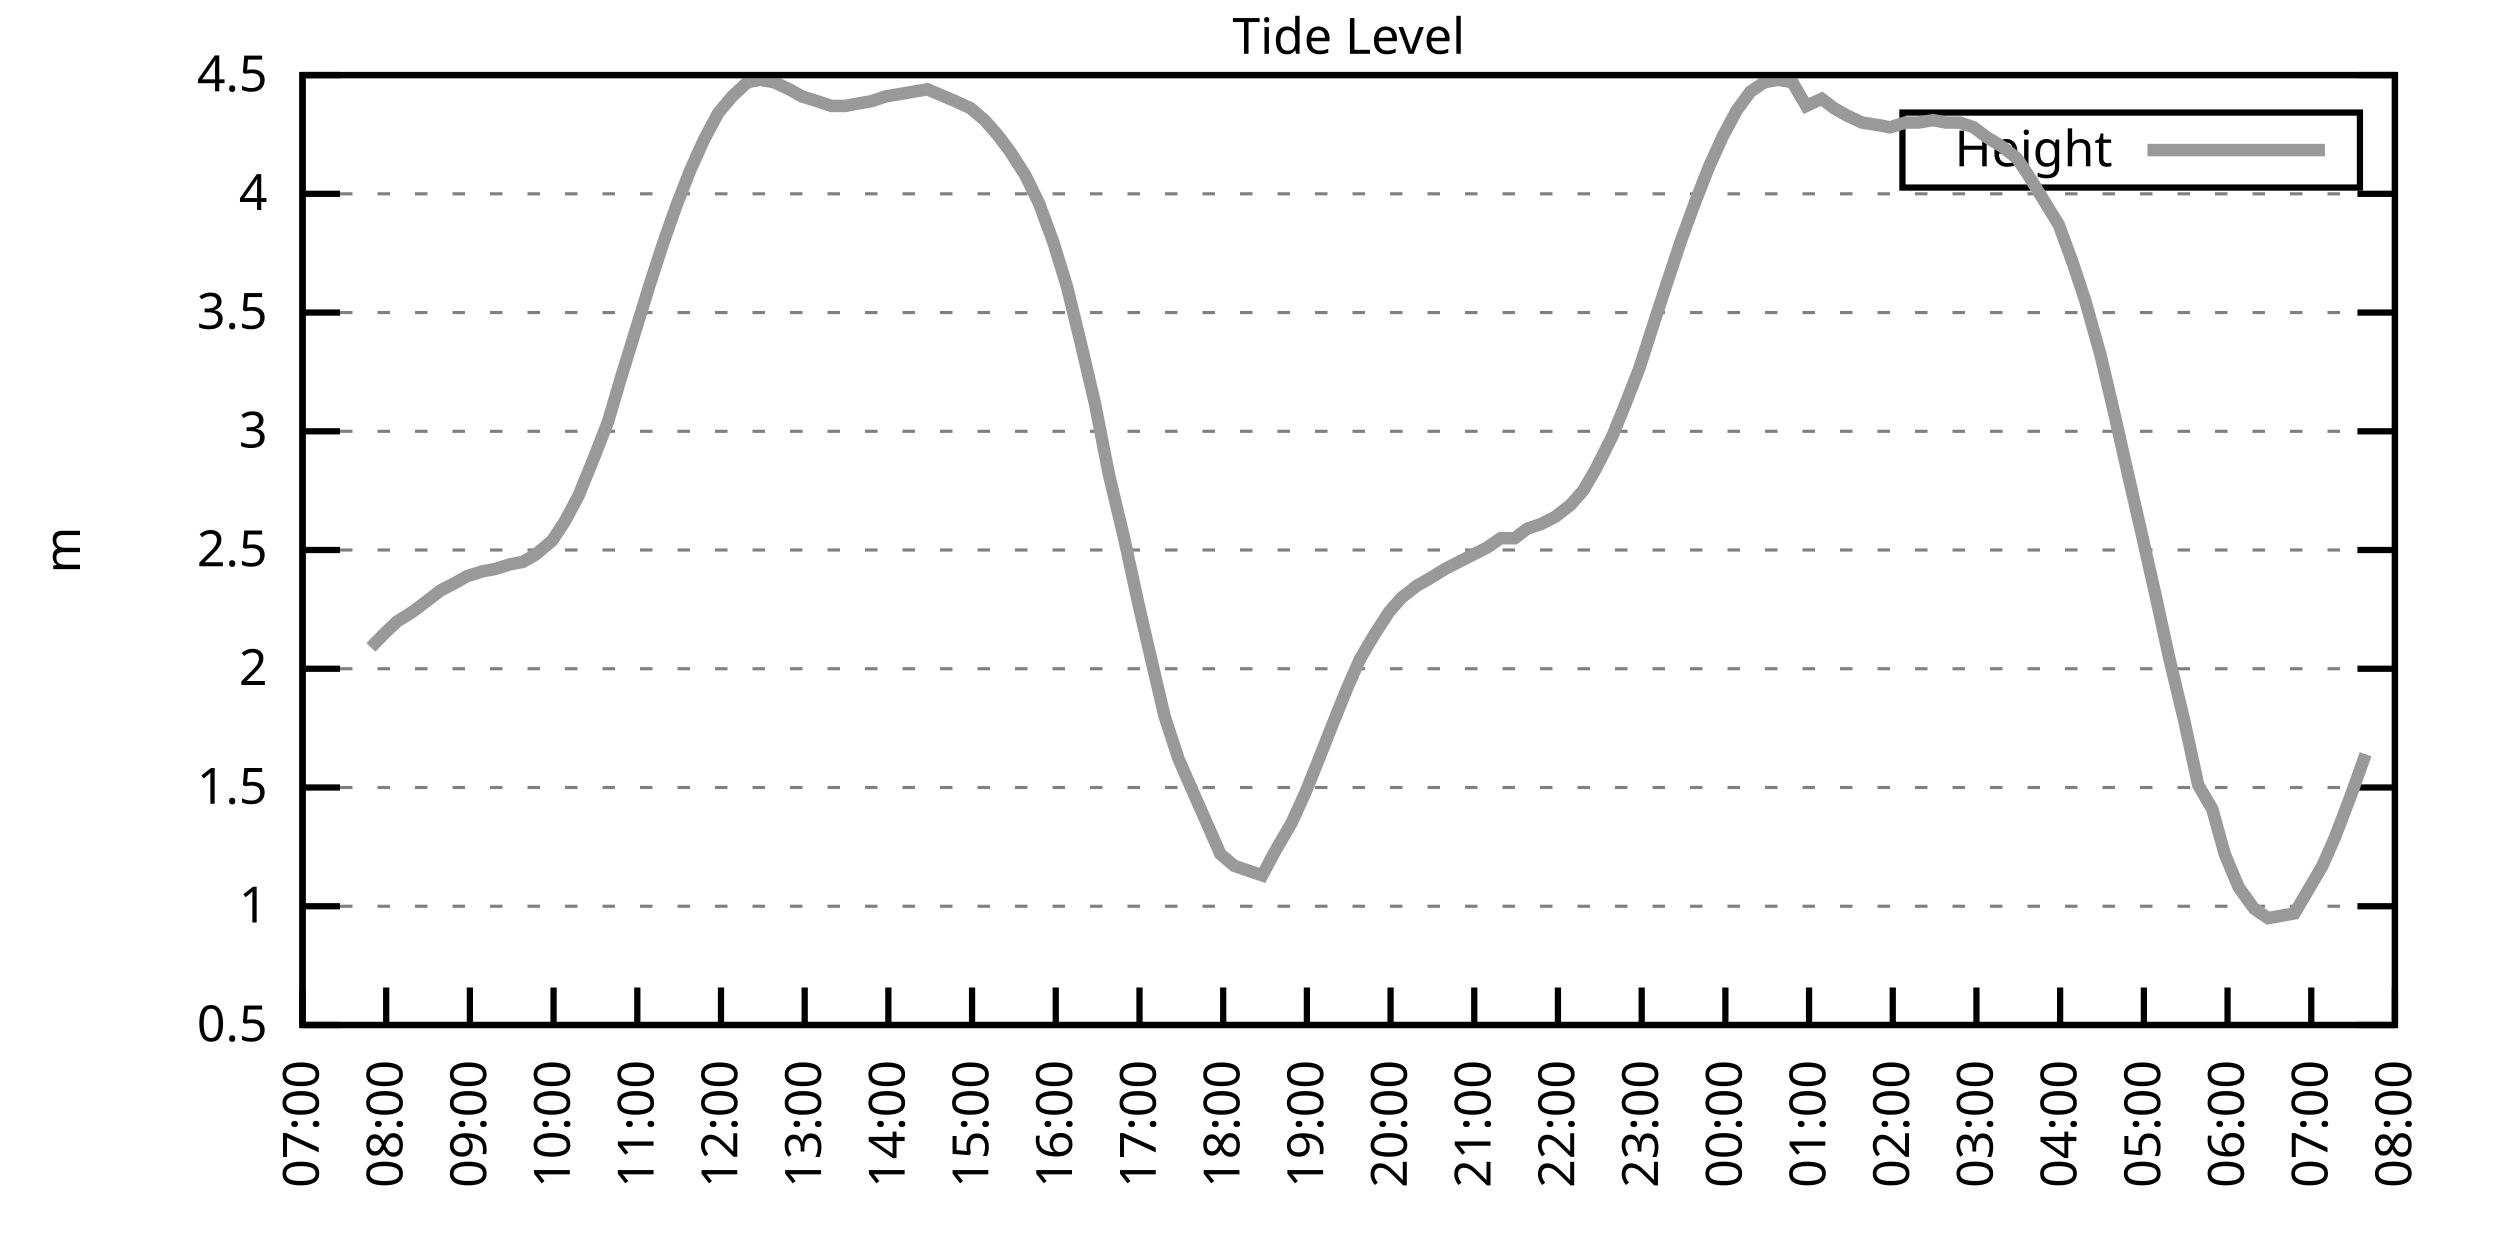
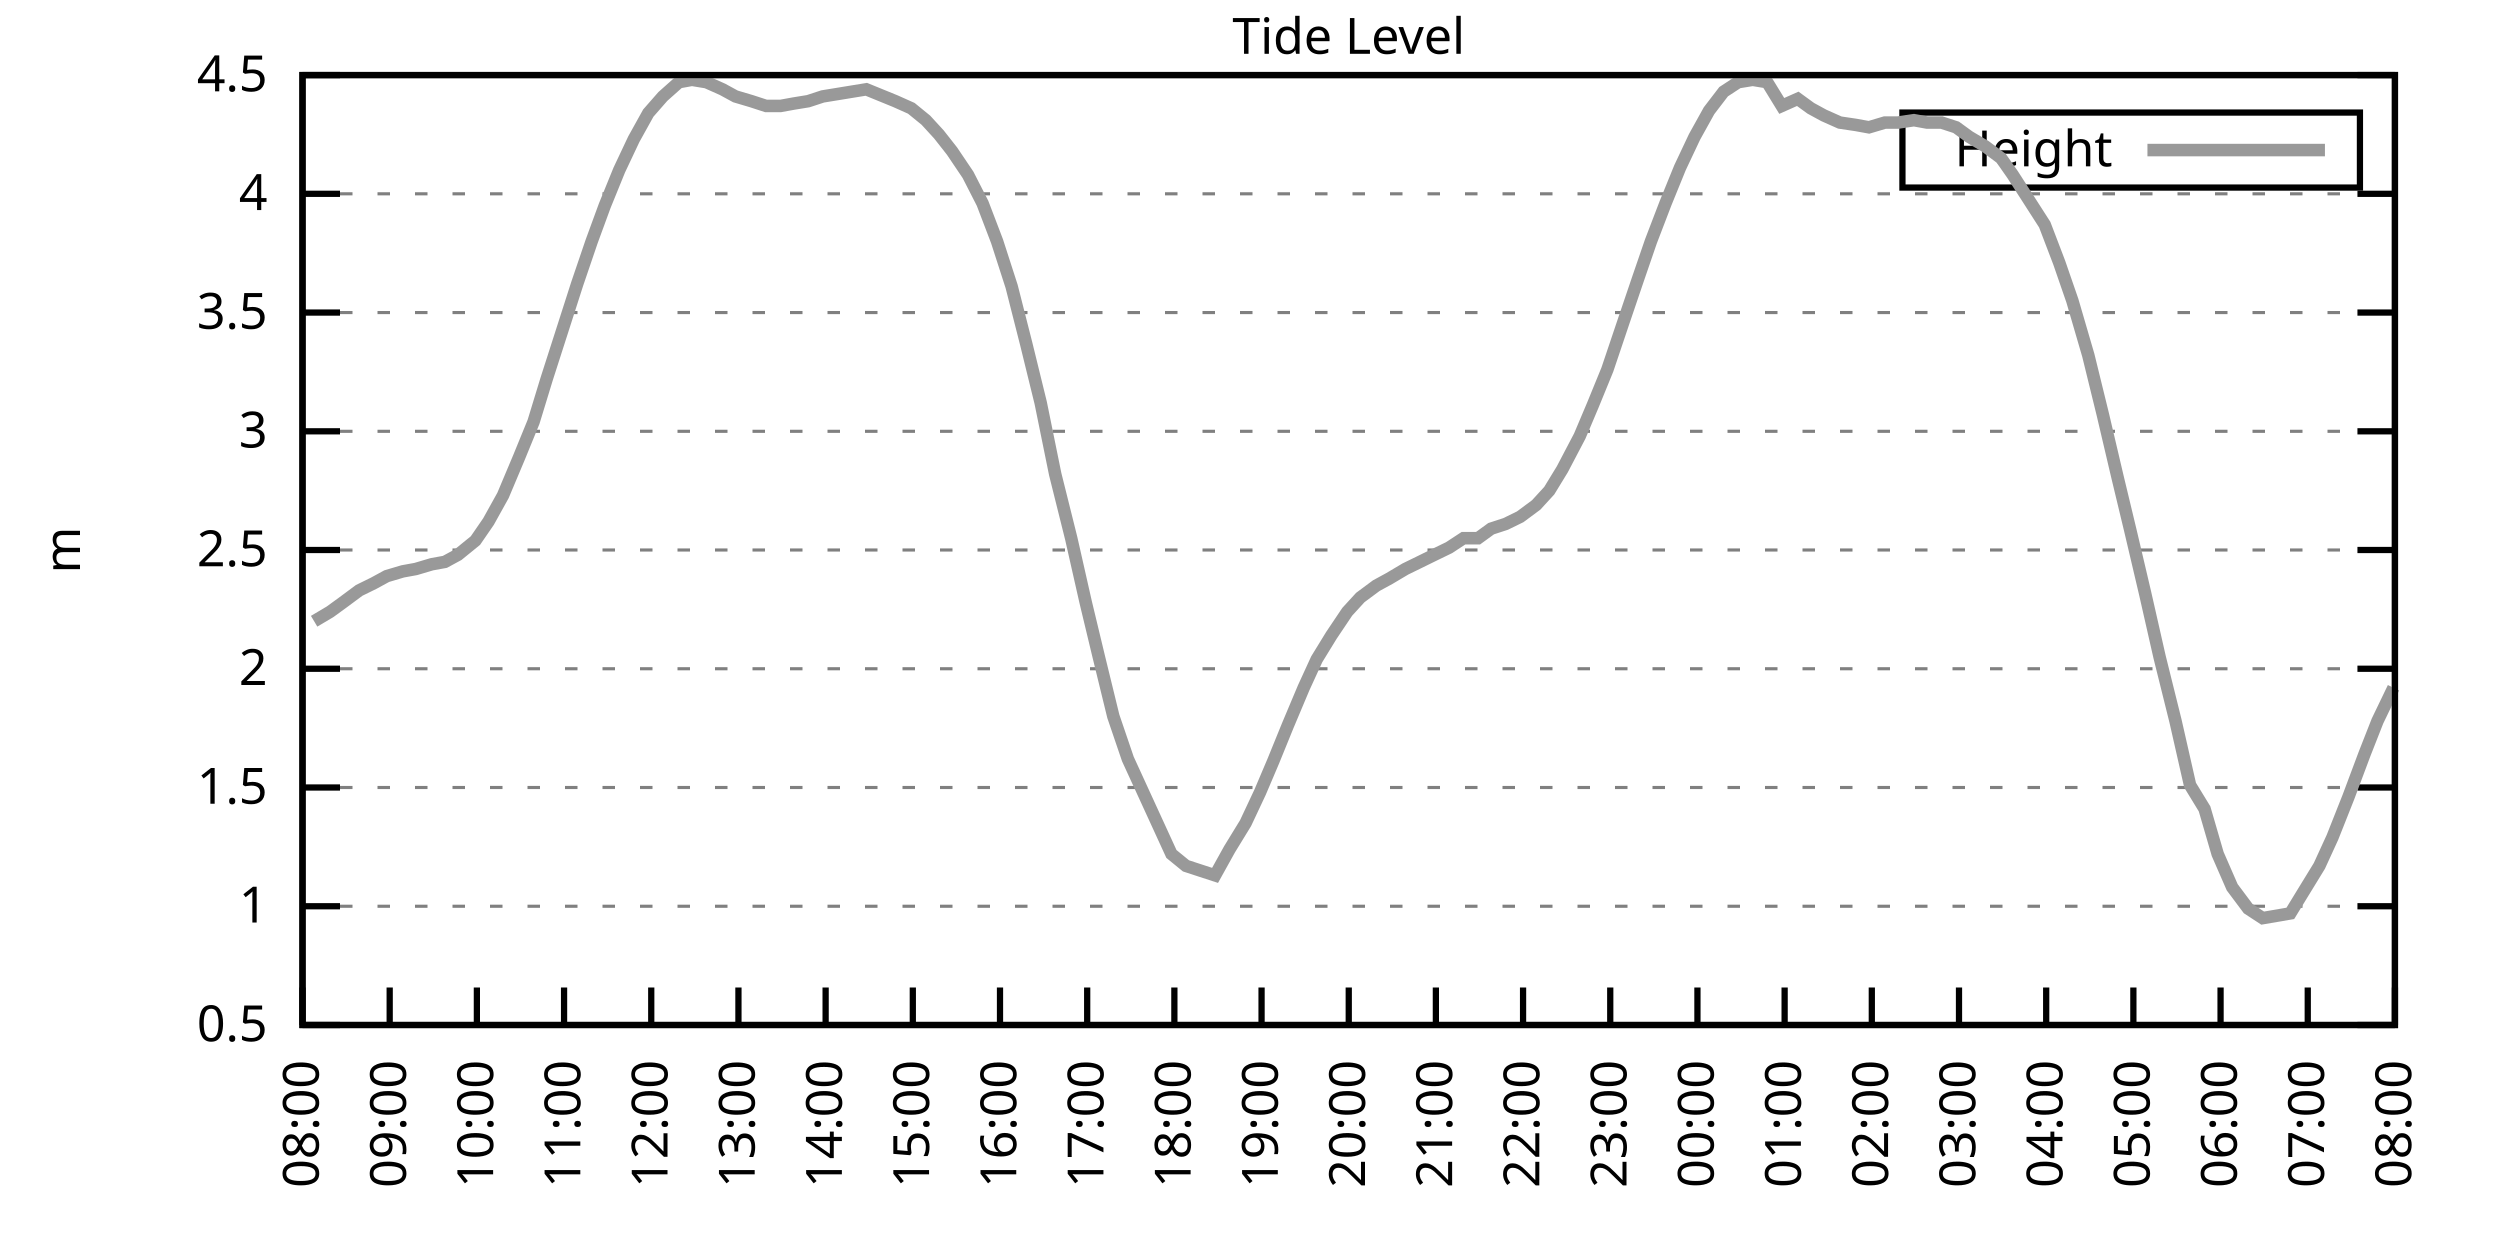
<svg xmlns="http://www.w3.org/2000/svg" xmlns:xlink="http://www.w3.org/1999/xlink" width="400" height="200" viewBox="0 0 400 200">
  <g id="gnuplot_canvas">
    <rect x="0" y="0" width="400" height="200" fill="none" />
    <defs>
      <circle id="gpDot" r="0.5" stroke-width="0.5" stroke="currentColor" />
      <path id="gpPt0" stroke-width="0.333" stroke="currentColor" d="M-1,0 h2 M0,-1 v2" />
      <path id="gpPt1" stroke-width="0.333" stroke="currentColor" d="M-1,-1 L1,1 M1,-1 L-1,1" />
      <path id="gpPt2" stroke-width="0.333" stroke="currentColor" d="M-1,0 L1,0 M0,-1 L0,1 M-1,-1 L1,1 M-1,1 L1,-1" />
      <rect id="gpPt3" stroke-width="0.333" stroke="currentColor" x="-1" y="-1" width="2" height="2" />
      <rect id="gpPt4" stroke-width="0.333" stroke="currentColor" fill="currentColor" x="-1" y="-1" width="2" height="2" />
      <circle id="gpPt5" stroke-width="0.333" stroke="currentColor" cx="0" cy="0" r="1" />
      <use xlink:href="#gpPt5" id="gpPt6" fill="currentColor" stroke="none" />
      <path id="gpPt7" stroke-width="0.333" stroke="currentColor" d="M0,-1.33 L-1.33,0.67 L1.33,0.67 z" />
      <use xlink:href="#gpPt7" id="gpPt8" fill="currentColor" stroke="none" />
      <use xlink:href="#gpPt7" id="gpPt9" stroke="currentColor" transform="rotate(180)" />
      <use xlink:href="#gpPt9" id="gpPt10" fill="currentColor" stroke="none" />
      <use xlink:href="#gpPt3" id="gpPt11" stroke="currentColor" transform="rotate(45)" />
      <use xlink:href="#gpPt11" id="gpPt12" fill="currentColor" stroke="none" />
      <path id="gpPt13" stroke-width="0.333" stroke="currentColor" d="M0,1.330 L1.265,0.411 L0.782,-1.067 L-0.782,-1.076 L-1.265,0.411 z" />
      <use xlink:href="#gpPt13" id="gpPt14" fill="currentColor" stroke="none" />
      <filter id="textbox" filterUnits="objectBoundingBox" x="0" y="0" height="1" width="1">
        <feFlood flood-color="white" flood-opacity="1" result="bgnd" />
        <feComposite in="SourceGraphic" in2="bgnd" operator="atop" />
      </filter>
      <filter id="greybox" filterUnits="objectBoundingBox" x="0" y="0" height="1" width="1">
        <feFlood flood-color="lightgrey" flood-opacity="1" result="grey" />
        <feComposite in="SourceGraphic" in2="grey" operator="atop" />
      </filter>
    </defs>
    <g fill="none" color="white" stroke="currentColor" stroke-width="1.00" stroke-linecap="butt" stroke-linejoin="miter">
</g>
    <g fill="none" color="black" stroke="currentColor" stroke-width="1.00" stroke-linecap="butt" stroke-linejoin="miter">
      <g stroke="none" shape-rendering="crispEdges">
        <polygon fill="rgb(255, 255, 255)" points="48.40,164.00 383.18,164.00 383.18,12.02 48.40,12.02 " />
      </g>
    </g>
    <g fill="none" color="black" stroke="currentColor" stroke-width="1.00" stroke-linecap="butt" stroke-linejoin="miter">
</g>
    <g fill="none" color="black" stroke="black" stroke-width="0.50" stroke-linecap="butt" stroke-linejoin="miter">
</g>
    <g fill="none" color="gray" stroke="currentColor" stroke-width="0.50" stroke-linecap="butt" stroke-linejoin="miter">
      <path stroke="gray" stroke-dasharray="2,4" class="gridline" d="M48.40,164.00 L383.19,164.00  " />
    </g>
    <g fill="none" color="gray" stroke="gray" stroke-width="1.00" stroke-linecap="butt" stroke-linejoin="miter">
</g>
    <g fill="none" color="black" stroke="currentColor" stroke-width="1.00" stroke-linecap="butt" stroke-linejoin="miter">
      <path stroke="black" d="M48.40,164.00 L54.40,164.00 M383.19,164.00 L377.19,164.00  " />
      <g transform="translate(42.80,166.60)" stroke="none" fill="black" font-family="Sans" font-size="8.00" text-anchor="end">
        <text>
          <tspan font-family="Sans"> 0.5</tspan>
        </text>
      </g>
    </g>
    <g fill="none" color="black" stroke="currentColor" stroke-width="1.00" stroke-linecap="butt" stroke-linejoin="miter">
</g>
    <g fill="none" color="black" stroke="black" stroke-width="0.50" stroke-linecap="butt" stroke-linejoin="miter">
</g>
    <g fill="none" color="gray" stroke="currentColor" stroke-width="0.50" stroke-linecap="butt" stroke-linejoin="miter">
      <path stroke="gray" stroke-dasharray="2,4" class="gridline" d="M48.40,145.00 L383.19,145.00  " />
    </g>
    <g fill="none" color="gray" stroke="gray" stroke-width="1.00" stroke-linecap="butt" stroke-linejoin="miter">
</g>
    <g fill="none" color="black" stroke="currentColor" stroke-width="1.00" stroke-linecap="butt" stroke-linejoin="miter">
      <path stroke="black" d="M48.40,145.00 L54.40,145.00 M383.19,145.00 L377.19,145.00  " />
      <g transform="translate(42.80,147.60)" stroke="none" fill="black" font-family="Sans" font-size="8.00" text-anchor="end">
        <text>
          <tspan font-family="Sans"> 1</tspan>
        </text>
      </g>
    </g>
    <g fill="none" color="black" stroke="currentColor" stroke-width="1.00" stroke-linecap="butt" stroke-linejoin="miter">
</g>
    <g fill="none" color="black" stroke="black" stroke-width="0.50" stroke-linecap="butt" stroke-linejoin="miter">
</g>
    <g fill="none" color="gray" stroke="currentColor" stroke-width="0.50" stroke-linecap="butt" stroke-linejoin="miter">
      <path stroke="gray" stroke-dasharray="2,4" class="gridline" d="M48.40,126.00 L383.19,126.00  " />
    </g>
    <g fill="none" color="gray" stroke="gray" stroke-width="1.00" stroke-linecap="butt" stroke-linejoin="miter">
</g>
    <g fill="none" color="black" stroke="currentColor" stroke-width="1.00" stroke-linecap="butt" stroke-linejoin="miter">
      <path stroke="black" d="M48.40,126.00 L54.40,126.00 M383.19,126.00 L377.19,126.00  " />
      <g transform="translate(42.80,128.60)" stroke="none" fill="black" font-family="Sans" font-size="8.00" text-anchor="end">
        <text>
          <tspan font-family="Sans"> 1.5</tspan>
        </text>
      </g>
    </g>
    <g fill="none" color="black" stroke="currentColor" stroke-width="1.00" stroke-linecap="butt" stroke-linejoin="miter">
</g>
    <g fill="none" color="black" stroke="black" stroke-width="0.50" stroke-linecap="butt" stroke-linejoin="miter">
</g>
    <g fill="none" color="gray" stroke="currentColor" stroke-width="0.50" stroke-linecap="butt" stroke-linejoin="miter">
      <path stroke="gray" stroke-dasharray="2,4" class="gridline" d="M48.40,107.00 L383.19,107.00  " />
    </g>
    <g fill="none" color="gray" stroke="gray" stroke-width="1.00" stroke-linecap="butt" stroke-linejoin="miter">
</g>
    <g fill="none" color="black" stroke="currentColor" stroke-width="1.00" stroke-linecap="butt" stroke-linejoin="miter">
      <path stroke="black" d="M48.40,107.00 L54.40,107.00 M383.19,107.00 L377.19,107.00  " />
      <g transform="translate(42.80,109.60)" stroke="none" fill="black" font-family="Sans" font-size="8.00" text-anchor="end">
        <text>
          <tspan font-family="Sans"> 2</tspan>
        </text>
      </g>
    </g>
    <g fill="none" color="black" stroke="currentColor" stroke-width="1.00" stroke-linecap="butt" stroke-linejoin="miter">
</g>
    <g fill="none" color="black" stroke="black" stroke-width="0.50" stroke-linecap="butt" stroke-linejoin="miter">
</g>
    <g fill="none" color="gray" stroke="currentColor" stroke-width="0.50" stroke-linecap="butt" stroke-linejoin="miter">
      <path stroke="gray" stroke-dasharray="2,4" class="gridline" d="M48.40,88.00 L383.19,88.00  " />
    </g>
    <g fill="none" color="gray" stroke="gray" stroke-width="1.00" stroke-linecap="butt" stroke-linejoin="miter">
</g>
    <g fill="none" color="black" stroke="currentColor" stroke-width="1.00" stroke-linecap="butt" stroke-linejoin="miter">
      <path stroke="black" d="M48.40,88.00 L54.40,88.00 M383.19,88.00 L377.19,88.00  " />
      <g transform="translate(42.80,90.60)" stroke="none" fill="black" font-family="Sans" font-size="8.00" text-anchor="end">
        <text>
          <tspan font-family="Sans"> 2.5</tspan>
        </text>
      </g>
    </g>
    <g fill="none" color="black" stroke="currentColor" stroke-width="1.00" stroke-linecap="butt" stroke-linejoin="miter">
</g>
    <g fill="none" color="black" stroke="black" stroke-width="0.50" stroke-linecap="butt" stroke-linejoin="miter">
</g>
    <g fill="none" color="gray" stroke="currentColor" stroke-width="0.50" stroke-linecap="butt" stroke-linejoin="miter">
      <path stroke="gray" stroke-dasharray="2,4" class="gridline" d="M48.40,69.01 L383.19,69.01  " />
    </g>
    <g fill="none" color="gray" stroke="gray" stroke-width="1.00" stroke-linecap="butt" stroke-linejoin="miter">
</g>
    <g fill="none" color="black" stroke="currentColor" stroke-width="1.00" stroke-linecap="butt" stroke-linejoin="miter">
      <path stroke="black" d="M48.40,69.01 L54.40,69.01 M383.19,69.01 L377.19,69.01  " />
      <g transform="translate(42.80,71.61)" stroke="none" fill="black" font-family="Sans" font-size="8.00" text-anchor="end">
        <text>
          <tspan font-family="Sans"> 3</tspan>
        </text>
      </g>
    </g>
    <g fill="none" color="black" stroke="currentColor" stroke-width="1.00" stroke-linecap="butt" stroke-linejoin="miter">
</g>
    <g fill="none" color="black" stroke="black" stroke-width="0.50" stroke-linecap="butt" stroke-linejoin="miter">
</g>
    <g fill="none" color="gray" stroke="currentColor" stroke-width="0.50" stroke-linecap="butt" stroke-linejoin="miter">
      <path stroke="gray" stroke-dasharray="2,4" class="gridline" d="M48.40,50.01 L383.19,50.01  " />
    </g>
    <g fill="none" color="gray" stroke="gray" stroke-width="1.00" stroke-linecap="butt" stroke-linejoin="miter">
</g>
    <g fill="none" color="black" stroke="currentColor" stroke-width="1.00" stroke-linecap="butt" stroke-linejoin="miter">
      <path stroke="black" d="M48.40,50.01 L54.40,50.01 M383.19,50.01 L377.19,50.01  " />
      <g transform="translate(42.80,52.61)" stroke="none" fill="black" font-family="Sans" font-size="8.00" text-anchor="end">
        <text>
          <tspan font-family="Sans"> 3.5</tspan>
        </text>
      </g>
    </g>
    <g fill="none" color="black" stroke="currentColor" stroke-width="1.00" stroke-linecap="butt" stroke-linejoin="miter">
</g>
    <g fill="none" color="black" stroke="black" stroke-width="0.50" stroke-linecap="butt" stroke-linejoin="miter">
</g>
    <g fill="none" color="gray" stroke="currentColor" stroke-width="0.50" stroke-linecap="butt" stroke-linejoin="miter">
      <path stroke="gray" stroke-dasharray="2,4" class="gridline" d="M48.40,31.01 L383.19,31.01  " />
    </g>
    <g fill="none" color="gray" stroke="gray" stroke-width="1.00" stroke-linecap="butt" stroke-linejoin="miter">
</g>
    <g fill="none" color="black" stroke="currentColor" stroke-width="1.00" stroke-linecap="butt" stroke-linejoin="miter">
      <path stroke="black" d="M48.40,31.01 L54.40,31.01 M383.19,31.01 L377.19,31.01  " />
      <g transform="translate(42.80,33.61)" stroke="none" fill="black" font-family="Sans" font-size="8.00" text-anchor="end">
        <text>
          <tspan font-family="Sans"> 4</tspan>
        </text>
      </g>
    </g>
    <g fill="none" color="black" stroke="currentColor" stroke-width="1.00" stroke-linecap="butt" stroke-linejoin="miter">
</g>
    <g fill="none" color="black" stroke="black" stroke-width="0.50" stroke-linecap="butt" stroke-linejoin="miter">
</g>
    <g fill="none" color="gray" stroke="currentColor" stroke-width="0.50" stroke-linecap="butt" stroke-linejoin="miter">
      <path stroke="gray" stroke-dasharray="2,4" class="gridline" d="M48.40,12.01 L383.19,12.01  " />
    </g>
    <g fill="none" color="gray" stroke="gray" stroke-width="1.00" stroke-linecap="butt" stroke-linejoin="miter">
</g>
    <g fill="none" color="black" stroke="currentColor" stroke-width="1.00" stroke-linecap="butt" stroke-linejoin="miter">
      <path stroke="black" d="M48.40,12.01 L54.40,12.01 M383.19,12.01 L377.19,12.01  " />
      <g transform="translate(42.80,14.61)" stroke="none" fill="black" font-family="Sans" font-size="8.00" text-anchor="end">
        <text>
          <tspan font-family="Sans"> 4.5</tspan>
        </text>
      </g>
    </g>
    <g fill="none" color="black" stroke="currentColor" stroke-width="1.00" stroke-linecap="butt" stroke-linejoin="miter">
      <path stroke="black" d="M48.40,164.00 L48.40,158.00  " />
      <g transform="translate(51.00,169.60) rotate(270.00)" stroke="none" fill="black" font-family="Sans" font-size="8.00" text-anchor="end">
        <text>
-           <tspan font-family="Sans">07:00</tspan>
-         </text>
-       </g>
-     </g>
-     <g fill="none" color="black" stroke="currentColor" stroke-width="1.00" stroke-linecap="butt" stroke-linejoin="miter">
-       <path stroke="black" d="M61.79,164.00 L61.79,158.00  " />
-       <g transform="translate(64.39,169.60) rotate(270.00)" stroke="none" fill="black" font-family="Sans" font-size="8.00" text-anchor="end">
-         <text>
          <tspan font-family="Sans">08:00</tspan>
        </text>
      </g>
    </g>
    <g fill="none" color="black" stroke="currentColor" stroke-width="1.00" stroke-linecap="butt" stroke-linejoin="miter">
-       <path stroke="black" d="M75.18,164.00 L75.18,158.00  " />
-       <g transform="translate(77.78,169.60) rotate(270.00)" stroke="none" fill="black" font-family="Sans" font-size="8.00" text-anchor="end">
+       <path stroke="black" d="M62.35,164.00 L62.35,158.00  " />
+       <g transform="translate(64.95,169.60) rotate(270.00)" stroke="none" fill="black" font-family="Sans" font-size="8.00" text-anchor="end">
        <text>
          <tspan font-family="Sans">09:00</tspan>
        </text>
      </g>
    </g>
    <g fill="none" color="black" stroke="currentColor" stroke-width="1.00" stroke-linecap="butt" stroke-linejoin="miter">
-       <path stroke="black" d="M88.57,164.00 L88.57,158.00  " />
-       <g transform="translate(91.17,169.60) rotate(270.00)" stroke="none" fill="black" font-family="Sans" font-size="8.00" text-anchor="end">
+       <path stroke="black" d="M76.30,164.00 L76.30,158.00  " />
+       <g transform="translate(78.90,169.60) rotate(270.00)" stroke="none" fill="black" font-family="Sans" font-size="8.00" text-anchor="end">
        <text>
          <tspan font-family="Sans">10:00</tspan>
        </text>
      </g>
    </g>
    <g fill="none" color="black" stroke="currentColor" stroke-width="1.00" stroke-linecap="butt" stroke-linejoin="miter">
-       <path stroke="black" d="M101.97,164.00 L101.97,158.00  " />
-       <g transform="translate(104.57,169.60) rotate(270.00)" stroke="none" fill="black" font-family="Sans" font-size="8.00" text-anchor="end">
+       <path stroke="black" d="M90.25,164.00 L90.25,158.00  " />
+       <g transform="translate(92.85,169.60) rotate(270.00)" stroke="none" fill="black" font-family="Sans" font-size="8.00" text-anchor="end">
        <text>
          <tspan font-family="Sans">11:00</tspan>
        </text>
      </g>
    </g>
    <g fill="none" color="black" stroke="currentColor" stroke-width="1.00" stroke-linecap="butt" stroke-linejoin="miter">
-       <path stroke="black" d="M115.36,164.00 L115.36,158.00  " />
-       <g transform="translate(117.96,169.60) rotate(270.00)" stroke="none" fill="black" font-family="Sans" font-size="8.00" text-anchor="end">
+       <path stroke="black" d="M104.20,164.00 L104.20,158.00  " />
+       <g transform="translate(106.80,169.60) rotate(270.00)" stroke="none" fill="black" font-family="Sans" font-size="8.00" text-anchor="end">
        <text>
          <tspan font-family="Sans">12:00</tspan>
        </text>
      </g>
    </g>
    <g fill="none" color="black" stroke="currentColor" stroke-width="1.00" stroke-linecap="butt" stroke-linejoin="miter">
-       <path stroke="black" d="M128.75,164.00 L128.75,158.00  " />
-       <g transform="translate(131.35,169.60) rotate(270.00)" stroke="none" fill="black" font-family="Sans" font-size="8.00" text-anchor="end">
+       <path stroke="black" d="M118.15,164.00 L118.15,158.00  " />
+       <g transform="translate(120.75,169.60) rotate(270.00)" stroke="none" fill="black" font-family="Sans" font-size="8.00" text-anchor="end">
        <text>
          <tspan font-family="Sans">13:00</tspan>
        </text>
      </g>
    </g>
    <g fill="none" color="black" stroke="currentColor" stroke-width="1.00" stroke-linecap="butt" stroke-linejoin="miter">
-       <path stroke="black" d="M142.14,164.00 L142.14,158.00  " />
-       <g transform="translate(144.74,169.60) rotate(270.00)" stroke="none" fill="black" font-family="Sans" font-size="8.00" text-anchor="end">
+       <path stroke="black" d="M132.10,164.00 L132.10,158.00  " />
+       <g transform="translate(134.70,169.60) rotate(270.00)" stroke="none" fill="black" font-family="Sans" font-size="8.00" text-anchor="end">
        <text>
          <tspan font-family="Sans">14:00</tspan>
        </text>
      </g>
    </g>
    <g fill="none" color="black" stroke="currentColor" stroke-width="1.00" stroke-linecap="butt" stroke-linejoin="miter">
-       <path stroke="black" d="M155.53,164.00 L155.53,158.00  " />
-       <g transform="translate(158.13,169.60) rotate(270.00)" stroke="none" fill="black" font-family="Sans" font-size="8.00" text-anchor="end">
+       <path stroke="black" d="M146.05,164.00 L146.05,158.00  " />
+       <g transform="translate(148.65,169.60) rotate(270.00)" stroke="none" fill="black" font-family="Sans" font-size="8.00" text-anchor="end">
        <text>
          <tspan font-family="Sans">15:00</tspan>
        </text>
      </g>
    </g>
    <g fill="none" color="black" stroke="currentColor" stroke-width="1.00" stroke-linecap="butt" stroke-linejoin="miter">
-       <path stroke="black" d="M168.92,164.00 L168.92,158.00  " />
-       <g transform="translate(171.52,169.60) rotate(270.00)" stroke="none" fill="black" font-family="Sans" font-size="8.00" text-anchor="end">
+       <path stroke="black" d="M160.00,164.00 L160.00,158.00  " />
+       <g transform="translate(162.60,169.60) rotate(270.00)" stroke="none" fill="black" font-family="Sans" font-size="8.00" text-anchor="end">
        <text>
          <tspan font-family="Sans">16:00</tspan>
        </text>
      </g>
    </g>
    <g fill="none" color="black" stroke="currentColor" stroke-width="1.00" stroke-linecap="butt" stroke-linejoin="miter">
-       <path stroke="black" d="M182.32,164.00 L182.32,158.00  " />
-       <g transform="translate(184.92,169.60) rotate(270.00)" stroke="none" fill="black" font-family="Sans" font-size="8.00" text-anchor="end">
+       <path stroke="black" d="M173.95,164.00 L173.95,158.00  " />
+       <g transform="translate(176.55,169.60) rotate(270.00)" stroke="none" fill="black" font-family="Sans" font-size="8.00" text-anchor="end">
        <text>
          <tspan font-family="Sans">17:00</tspan>
        </text>
      </g>
    </g>
    <g fill="none" color="black" stroke="currentColor" stroke-width="1.00" stroke-linecap="butt" stroke-linejoin="miter">
-       <path stroke="black" d="M195.71,164.00 L195.71,158.00  " />
-       <g transform="translate(198.31,169.60) rotate(270.00)" stroke="none" fill="black" font-family="Sans" font-size="8.00" text-anchor="end">
+       <path stroke="black" d="M187.90,164.00 L187.90,158.00  " />
+       <g transform="translate(190.50,169.60) rotate(270.00)" stroke="none" fill="black" font-family="Sans" font-size="8.00" text-anchor="end">
        <text>
          <tspan font-family="Sans">18:00</tspan>
        </text>
      </g>
    </g>
    <g fill="none" color="black" stroke="currentColor" stroke-width="1.00" stroke-linecap="butt" stroke-linejoin="miter">
-       <path stroke="black" d="M209.10,164.00 L209.10,158.00  " />
-       <g transform="translate(211.70,169.60) rotate(270.00)" stroke="none" fill="black" font-family="Sans" font-size="8.00" text-anchor="end">
+       <path stroke="black" d="M201.85,164.00 L201.85,158.00  " />
+       <g transform="translate(204.45,169.60) rotate(270.00)" stroke="none" fill="black" font-family="Sans" font-size="8.00" text-anchor="end">
        <text>
          <tspan font-family="Sans">19:00</tspan>
        </text>
      </g>
    </g>
    <g fill="none" color="black" stroke="currentColor" stroke-width="1.00" stroke-linecap="butt" stroke-linejoin="miter">
-       <path stroke="black" d="M222.49,164.00 L222.49,158.00  " />
-       <g transform="translate(225.09,169.60) rotate(270.00)" stroke="none" fill="black" font-family="Sans" font-size="8.00" text-anchor="end">
+       <path stroke="black" d="M215.80,164.00 L215.80,158.00  " />
+       <g transform="translate(218.40,169.60) rotate(270.00)" stroke="none" fill="black" font-family="Sans" font-size="8.00" text-anchor="end">
        <text>
          <tspan font-family="Sans">20:00</tspan>
        </text>
      </g>
    </g>
    <g fill="none" color="black" stroke="currentColor" stroke-width="1.00" stroke-linecap="butt" stroke-linejoin="miter">
-       <path stroke="black" d="M235.88,164.00 L235.88,158.00  " />
-       <g transform="translate(238.48,169.60) rotate(270.00)" stroke="none" fill="black" font-family="Sans" font-size="8.00" text-anchor="end">
+       <path stroke="black" d="M229.74,164.00 L229.74,158.00  " />
+       <g transform="translate(232.34,169.60) rotate(270.00)" stroke="none" fill="black" font-family="Sans" font-size="8.00" text-anchor="end">
        <text>
          <tspan font-family="Sans">21:00</tspan>
        </text>
      </g>
    </g>
    <g fill="none" color="black" stroke="currentColor" stroke-width="1.00" stroke-linecap="butt" stroke-linejoin="miter">
-       <path stroke="black" d="M249.27,164.00 L249.27,158.00  " />
-       <g transform="translate(251.87,169.60) rotate(270.00)" stroke="none" fill="black" font-family="Sans" font-size="8.00" text-anchor="end">
+       <path stroke="black" d="M243.69,164.00 L243.69,158.00  " />
+       <g transform="translate(246.29,169.60) rotate(270.00)" stroke="none" fill="black" font-family="Sans" font-size="8.00" text-anchor="end">
        <text>
          <tspan font-family="Sans">22:00</tspan>
        </text>
      </g>
    </g>
    <g fill="none" color="black" stroke="currentColor" stroke-width="1.00" stroke-linecap="butt" stroke-linejoin="miter">
-       <path stroke="black" d="M262.67,164.00 L262.67,158.00  " />
-       <g transform="translate(265.27,169.60) rotate(270.00)" stroke="none" fill="black" font-family="Sans" font-size="8.00" text-anchor="end">
+       <path stroke="black" d="M257.64,164.00 L257.64,158.00  " />
+       <g transform="translate(260.24,169.60) rotate(270.00)" stroke="none" fill="black" font-family="Sans" font-size="8.00" text-anchor="end">
        <text>
          <tspan font-family="Sans">23:00</tspan>
        </text>
      </g>
    </g>
    <g fill="none" color="black" stroke="currentColor" stroke-width="1.00" stroke-linecap="butt" stroke-linejoin="miter">
-       <path stroke="black" d="M276.06,164.00 L276.06,158.00  " />
-       <g transform="translate(278.66,169.60) rotate(270.00)" stroke="none" fill="black" font-family="Sans" font-size="8.00" text-anchor="end">
+       <path stroke="black" d="M271.59,164.00 L271.59,158.00  " />
+       <g transform="translate(274.19,169.60) rotate(270.00)" stroke="none" fill="black" font-family="Sans" font-size="8.00" text-anchor="end">
        <text>
          <tspan font-family="Sans">00:00</tspan>
        </text>
      </g>
    </g>
    <g fill="none" color="black" stroke="currentColor" stroke-width="1.00" stroke-linecap="butt" stroke-linejoin="miter">
-       <path stroke="black" d="M289.45,164.00 L289.45,158.00  " />
-       <g transform="translate(292.05,169.60) rotate(270.00)" stroke="none" fill="black" font-family="Sans" font-size="8.00" text-anchor="end">
+       <path stroke="black" d="M285.54,164.00 L285.54,158.00  " />
+       <g transform="translate(288.14,169.60) rotate(270.00)" stroke="none" fill="black" font-family="Sans" font-size="8.00" text-anchor="end">
        <text>
          <tspan font-family="Sans">01:00</tspan>
        </text>
      </g>
    </g>
    <g fill="none" color="black" stroke="currentColor" stroke-width="1.00" stroke-linecap="butt" stroke-linejoin="miter">
-       <path stroke="black" d="M302.84,164.00 L302.84,158.00  " />
-       <g transform="translate(305.44,169.60) rotate(270.00)" stroke="none" fill="black" font-family="Sans" font-size="8.00" text-anchor="end">
+       <path stroke="black" d="M299.49,164.00 L299.49,158.00  " />
+       <g transform="translate(302.09,169.60) rotate(270.00)" stroke="none" fill="black" font-family="Sans" font-size="8.00" text-anchor="end">
        <text>
          <tspan font-family="Sans">02:00</tspan>
        </text>
      </g>
    </g>
    <g fill="none" color="black" stroke="currentColor" stroke-width="1.00" stroke-linecap="butt" stroke-linejoin="miter">
-       <path stroke="black" d="M316.23,164.00 L316.23,158.00  " />
-       <g transform="translate(318.83,169.60) rotate(270.00)" stroke="none" fill="black" font-family="Sans" font-size="8.00" text-anchor="end">
+       <path stroke="black" d="M313.44,164.00 L313.44,158.00  " />
+       <g transform="translate(316.04,169.60) rotate(270.00)" stroke="none" fill="black" font-family="Sans" font-size="8.00" text-anchor="end">
        <text>
          <tspan font-family="Sans">03:00</tspan>
        </text>
      </g>
    </g>
    <g fill="none" color="black" stroke="currentColor" stroke-width="1.00" stroke-linecap="butt" stroke-linejoin="miter">
-       <path stroke="black" d="M329.62,164.00 L329.62,158.00  " />
-       <g transform="translate(332.22,169.60) rotate(270.00)" stroke="none" fill="black" font-family="Sans" font-size="8.00" text-anchor="end">
+       <path stroke="black" d="M327.39,164.00 L327.39,158.00  " />
+       <g transform="translate(329.99,169.60) rotate(270.00)" stroke="none" fill="black" font-family="Sans" font-size="8.00" text-anchor="end">
        <text>
          <tspan font-family="Sans">04:00</tspan>
        </text>
      </g>
    </g>
    <g fill="none" color="black" stroke="currentColor" stroke-width="1.00" stroke-linecap="butt" stroke-linejoin="miter">
-       <path stroke="black" d="M343.02,164.00 L343.02,158.00  " />
-       <g transform="translate(345.62,169.60) rotate(270.00)" stroke="none" fill="black" font-family="Sans" font-size="8.00" text-anchor="end">
+       <path stroke="black" d="M341.34,164.00 L341.34,158.00  " />
+       <g transform="translate(343.94,169.60) rotate(270.00)" stroke="none" fill="black" font-family="Sans" font-size="8.00" text-anchor="end">
        <text>
          <tspan font-family="Sans">05:00</tspan>
        </text>
      </g>
    </g>
    <g fill="none" color="black" stroke="currentColor" stroke-width="1.00" stroke-linecap="butt" stroke-linejoin="miter">
-       <path stroke="black" d="M356.41,164.00 L356.41,158.00  " />
-       <g transform="translate(359.01,169.60) rotate(270.00)" stroke="none" fill="black" font-family="Sans" font-size="8.00" text-anchor="end">
+       <path stroke="black" d="M355.29,164.00 L355.29,158.00  " />
+       <g transform="translate(357.89,169.60) rotate(270.00)" stroke="none" fill="black" font-family="Sans" font-size="8.00" text-anchor="end">
        <text>
          <tspan font-family="Sans">06:00</tspan>
        </text>
      </g>
    </g>
    <g fill="none" color="black" stroke="currentColor" stroke-width="1.00" stroke-linecap="butt" stroke-linejoin="miter">
-       <path stroke="black" d="M369.80,164.00 L369.80,158.00  " />
-       <g transform="translate(372.40,169.60) rotate(270.00)" stroke="none" fill="black" font-family="Sans" font-size="8.00" text-anchor="end">
+       <path stroke="black" d="M369.24,164.00 L369.24,158.00  " />
+       <g transform="translate(371.84,169.60) rotate(270.00)" stroke="none" fill="black" font-family="Sans" font-size="8.00" text-anchor="end">
        <text>
          <tspan font-family="Sans">07:00</tspan>
        </text>
      </g>
    </g>
    <g fill="none" color="black" stroke="currentColor" stroke-width="1.00" stroke-linecap="butt" stroke-linejoin="miter">
      <path stroke="black" d="M383.19,164.00 L383.19,158.00  " />
      <g transform="translate(385.79,169.60) rotate(270.00)" stroke="none" fill="black" font-family="Sans" font-size="8.00" text-anchor="end">
        <text>
          <tspan font-family="Sans">08:00</tspan>
        </text>
      </g>
    </g>
    <g fill="none" color="black" stroke="currentColor" stroke-width="1.00" stroke-linecap="butt" stroke-linejoin="miter">
</g>
    <g fill="none" color="black" stroke="currentColor" stroke-width="1.00" stroke-linecap="butt" stroke-linejoin="miter">
      <path stroke="black" d="M48.40,12.01 L48.40,164.00 L383.19,164.00 L383.19,12.01 L48.40,12.01 Z  " />
    </g>
    <g fill="none" color="black" stroke="currentColor" stroke-width="1.00" stroke-linecap="butt" stroke-linejoin="miter">
</g>
    <g fill="none" color="black" stroke="currentColor" stroke-width="1.00" stroke-linecap="butt" stroke-linejoin="miter">
      <path stroke="black" d="M304.39,30.01 L304.39,18.01 L377.59,18.01 L377.59,30.01 L304.39,30.01 Z  " />
    </g>
    <g id="Tide_level_plot_1">
      <g fill="none" color="white" stroke="black" stroke-width="2.00" stroke-linecap="butt" stroke-linejoin="miter">
</g>
      <g fill="none" color="black" stroke="currentColor" stroke-width="2.00" stroke-linecap="butt" stroke-linejoin="miter">
        <g transform="translate(337.99,26.61)" stroke="none" fill="black" font-family="Sans" font-size="8.00" text-anchor="end">
          <text>
            <tspan font-family="Sans">Height</tspan>
          </text>
        </g>
      </g>
      <g fill="none" color="black" stroke="currentColor" stroke-width="2.00" stroke-linecap="butt" stroke-linejoin="miter">
-         <path stroke="rgb(153, 153, 153)" d="M343.59,24.01 L371.99,24.01 M59.34,103.58 L61.57,101.30 L63.58,99.40 L66.03,97.88 L68.04,96.36 L70.50,94.46   L72.73,93.32 L74.74,92.18 L77.19,91.42 L79.20,91.04 L81.66,90.28 L83.66,89.90 L85.67,88.76 L88.35,86.49   L90.36,83.45 L92.59,79.27 L95.05,73.19 L97.28,67.49 L99.29,60.65 L101.52,53.43 L103.98,45.45 L106.21,38.61   L108.22,32.91 L110.45,27.21 L112.68,22.27 L114.91,18.09 L117.14,15.43 L119.60,13.15 L121.61,12.77 L123.84,13.15   L126.29,14.29 L128.30,15.43 L130.76,16.19 L132.99,16.95 L135.22,16.95 L137.23,16.57 L139.46,16.19 L141.69,15.43   L143.93,15.05 L146.16,14.67 L148.39,14.29 L152.85,16.19 L155.31,17.33 L157.54,19.23 L159.55,21.51 L161.56,24.17   L164.01,27.97 L166.25,32.53 L168.48,38.61 L170.71,45.83 L172.94,54.95 L175.17,64.45 L177.41,75.85 L179.86,86.11   L182.09,96.36 L184.10,105.10 L186.33,114.60 L188.57,121.44 L195.26,136.64 L197.49,138.54 L199.73,139.30 L201.96,140.06   L204.19,135.88 L206.64,131.70 L208.88,126.76 L210.88,121.82 L213.12,116.12 L215.57,110.04 L217.58,105.48 L219.81,101.68   L222.27,97.88 L224.28,95.60 L226.73,93.70 L228.74,92.56 L231.20,91.04 L233.43,89.90 L235.66,88.76 L237.89,87.63   L240.12,86.11 L242.36,86.11 L244.36,84.59 L246.60,83.83 L248.83,82.69 L251.28,80.79 L253.29,78.51 L255.30,75.09   L257.98,69.77 L259.99,64.83 L262.22,59.13 L264.67,51.53 L266.91,44.69 L268.92,38.61 L271.15,32.53 L273.38,26.83   L275.61,21.89 L277.84,17.71 L280.07,14.67 L282.31,13.15 L284.54,12.77 L286.77,13.15 L289.00,16.95 L291.46,15.81   L293.47,17.33 L295.48,18.47 L297.93,19.61 L300.39,19.99 L302.39,20.37 L304.85,19.61 L306.86,19.61 L309.31,19.23   L311.32,19.61 L313.55,19.61 L315.79,20.37 L317.79,21.89 L320.25,23.41 L322.70,25.31 L324.49,27.97 L329.40,35.95   L331.63,42.03 L333.64,48.11 L336.10,56.85 L338.33,66.35 L340.56,76.23 L342.57,84.97 L344.80,94.84 L347.03,105.10   L349.49,115.36 L351.72,125.62 L353.95,129.42 L355.96,136.64 L358.19,141.96 L360.65,145.38 L362.88,146.90 L367.12,146.14   L369.13,142.72 L371.58,138.54 L373.59,133.98 L376.05,127.52 L378.50,120.68  " />
+         <path stroke="rgb(153, 153, 153)" d="M343.59,24.01 L371.99,24.01 M50.26,99.40 L52.82,97.88 L54.91,96.36 L57.47,94.46 L59.79,93.32 L61.88,92.18   L64.44,91.42 L66.53,91.04 L69.09,90.28 L71.18,89.90 L73.28,88.76 L76.07,86.49 L78.16,83.45 L80.48,79.27   L83.04,73.19 L85.37,67.49 L87.46,60.65 L89.78,53.43 L92.34,45.45 L94.67,38.61 L96.76,32.91 L99.08,27.21   L101.41,22.27 L103.73,18.09 L106.06,15.43 L108.62,13.15 L110.71,12.77 L113.03,13.15 L115.59,14.29 L117.68,15.43   L120.24,16.19 L122.57,16.95 L124.89,16.95 L126.98,16.57 L129.31,16.19 L131.63,15.43 L133.96,15.05 L136.28,14.67   L138.61,14.29 L143.26,16.19 L145.81,17.33 L148.14,19.23 L150.23,21.51 L152.32,24.17 L154.88,27.97 L157.21,32.53   L159.53,38.61 L161.86,45.83 L164.18,54.95 L166.51,64.45 L168.83,75.85 L171.39,86.11 L173.71,96.36 L175.81,105.10   L178.13,114.60 L180.46,121.44 L187.43,136.64 L189.76,138.54 L192.08,139.30 L194.41,140.06 L196.73,135.88 L199.29,131.70   L201.61,126.76 L203.71,121.82 L206.03,116.12 L208.59,110.04 L210.68,105.48 L213.01,101.68 L215.56,97.88 L217.65,95.60   L220.21,93.70 L222.30,92.56 L224.86,91.04 L227.19,89.90 L229.51,88.76 L231.84,87.63 L234.16,86.11 L236.49,86.11   L238.58,84.59 L240.90,83.83 L243.23,82.69 L245.79,80.79 L247.88,78.51 L249.97,75.09 L252.76,69.77 L254.85,64.83   L257.18,59.13 L259.74,51.53 L262.06,44.69 L264.15,38.61 L266.48,32.53 L268.80,26.83 L271.13,21.89 L273.45,17.71   L275.78,14.67 L278.10,13.15 L280.43,12.77 L282.75,13.15 L285.08,16.95 L287.64,15.81 L289.73,17.33 L291.82,18.47   L294.38,19.61 L296.94,19.99 L299.03,20.37 L301.58,19.61 L303.68,19.61 L306.23,19.23 L308.33,19.61 L310.65,19.61   L312.98,20.37 L315.07,21.89 L317.63,23.41 L320.18,25.31 L322.04,27.97 L327.16,35.95 L329.48,42.03 L331.58,48.11   L334.13,56.85 L336.46,66.35 L338.78,76.23 L340.88,84.97 L343.20,94.84 L345.53,105.10 L348.08,115.36 L350.41,125.62   L352.73,129.42 L354.83,136.64 L357.15,141.96 L359.71,145.38 L362.03,146.90 L366.45,146.14 L368.54,142.72 L371.10,138.54   L373.19,133.98 L375.75,127.52 L378.31,120.68 L380.40,115.36 L382.96,110.04  " />
      </g>
    </g>
    <g fill="none" color="black" stroke="currentColor" stroke-width="2.00" stroke-linecap="butt" stroke-linejoin="miter">
</g>
    <g fill="none" color="black" stroke="black" stroke-width="1.00" stroke-linecap="butt" stroke-linejoin="miter">
</g>
    <g fill="none" color="black" stroke="currentColor" stroke-width="1.00" stroke-linecap="butt" stroke-linejoin="miter">
      <path stroke="black" d="M48.40,12.01 L48.40,164.00 L383.19,164.00 L383.19,12.01 L48.40,12.01 Z  " />
      <g transform="translate(12.80,88.01) rotate(270.00)" stroke="none" fill="black" font-family="Sans" font-size="8.00" text-anchor="middle">
        <text>
          <tspan font-family="Sans">m</tspan>
        </text>
      </g>
    </g>
    <g fill="none" color="black" stroke="currentColor" stroke-width="1.00" stroke-linecap="butt" stroke-linejoin="miter">
</g>
    <g fill="none" color="black" stroke="currentColor" stroke-width="1.00" stroke-linecap="butt" stroke-linejoin="miter">
      <g transform="translate(215.79,8.61)" stroke="none" fill="black" font-family="Sans" font-size="8.00" text-anchor="middle">
        <text>
          <tspan font-family="Sans">Tide Level</tspan>
        </text>
      </g>
    </g>
    <g fill="none" color="black" stroke="currentColor" stroke-width="1.00" stroke-linecap="butt" stroke-linejoin="miter">
</g>
  </g>
</svg>
